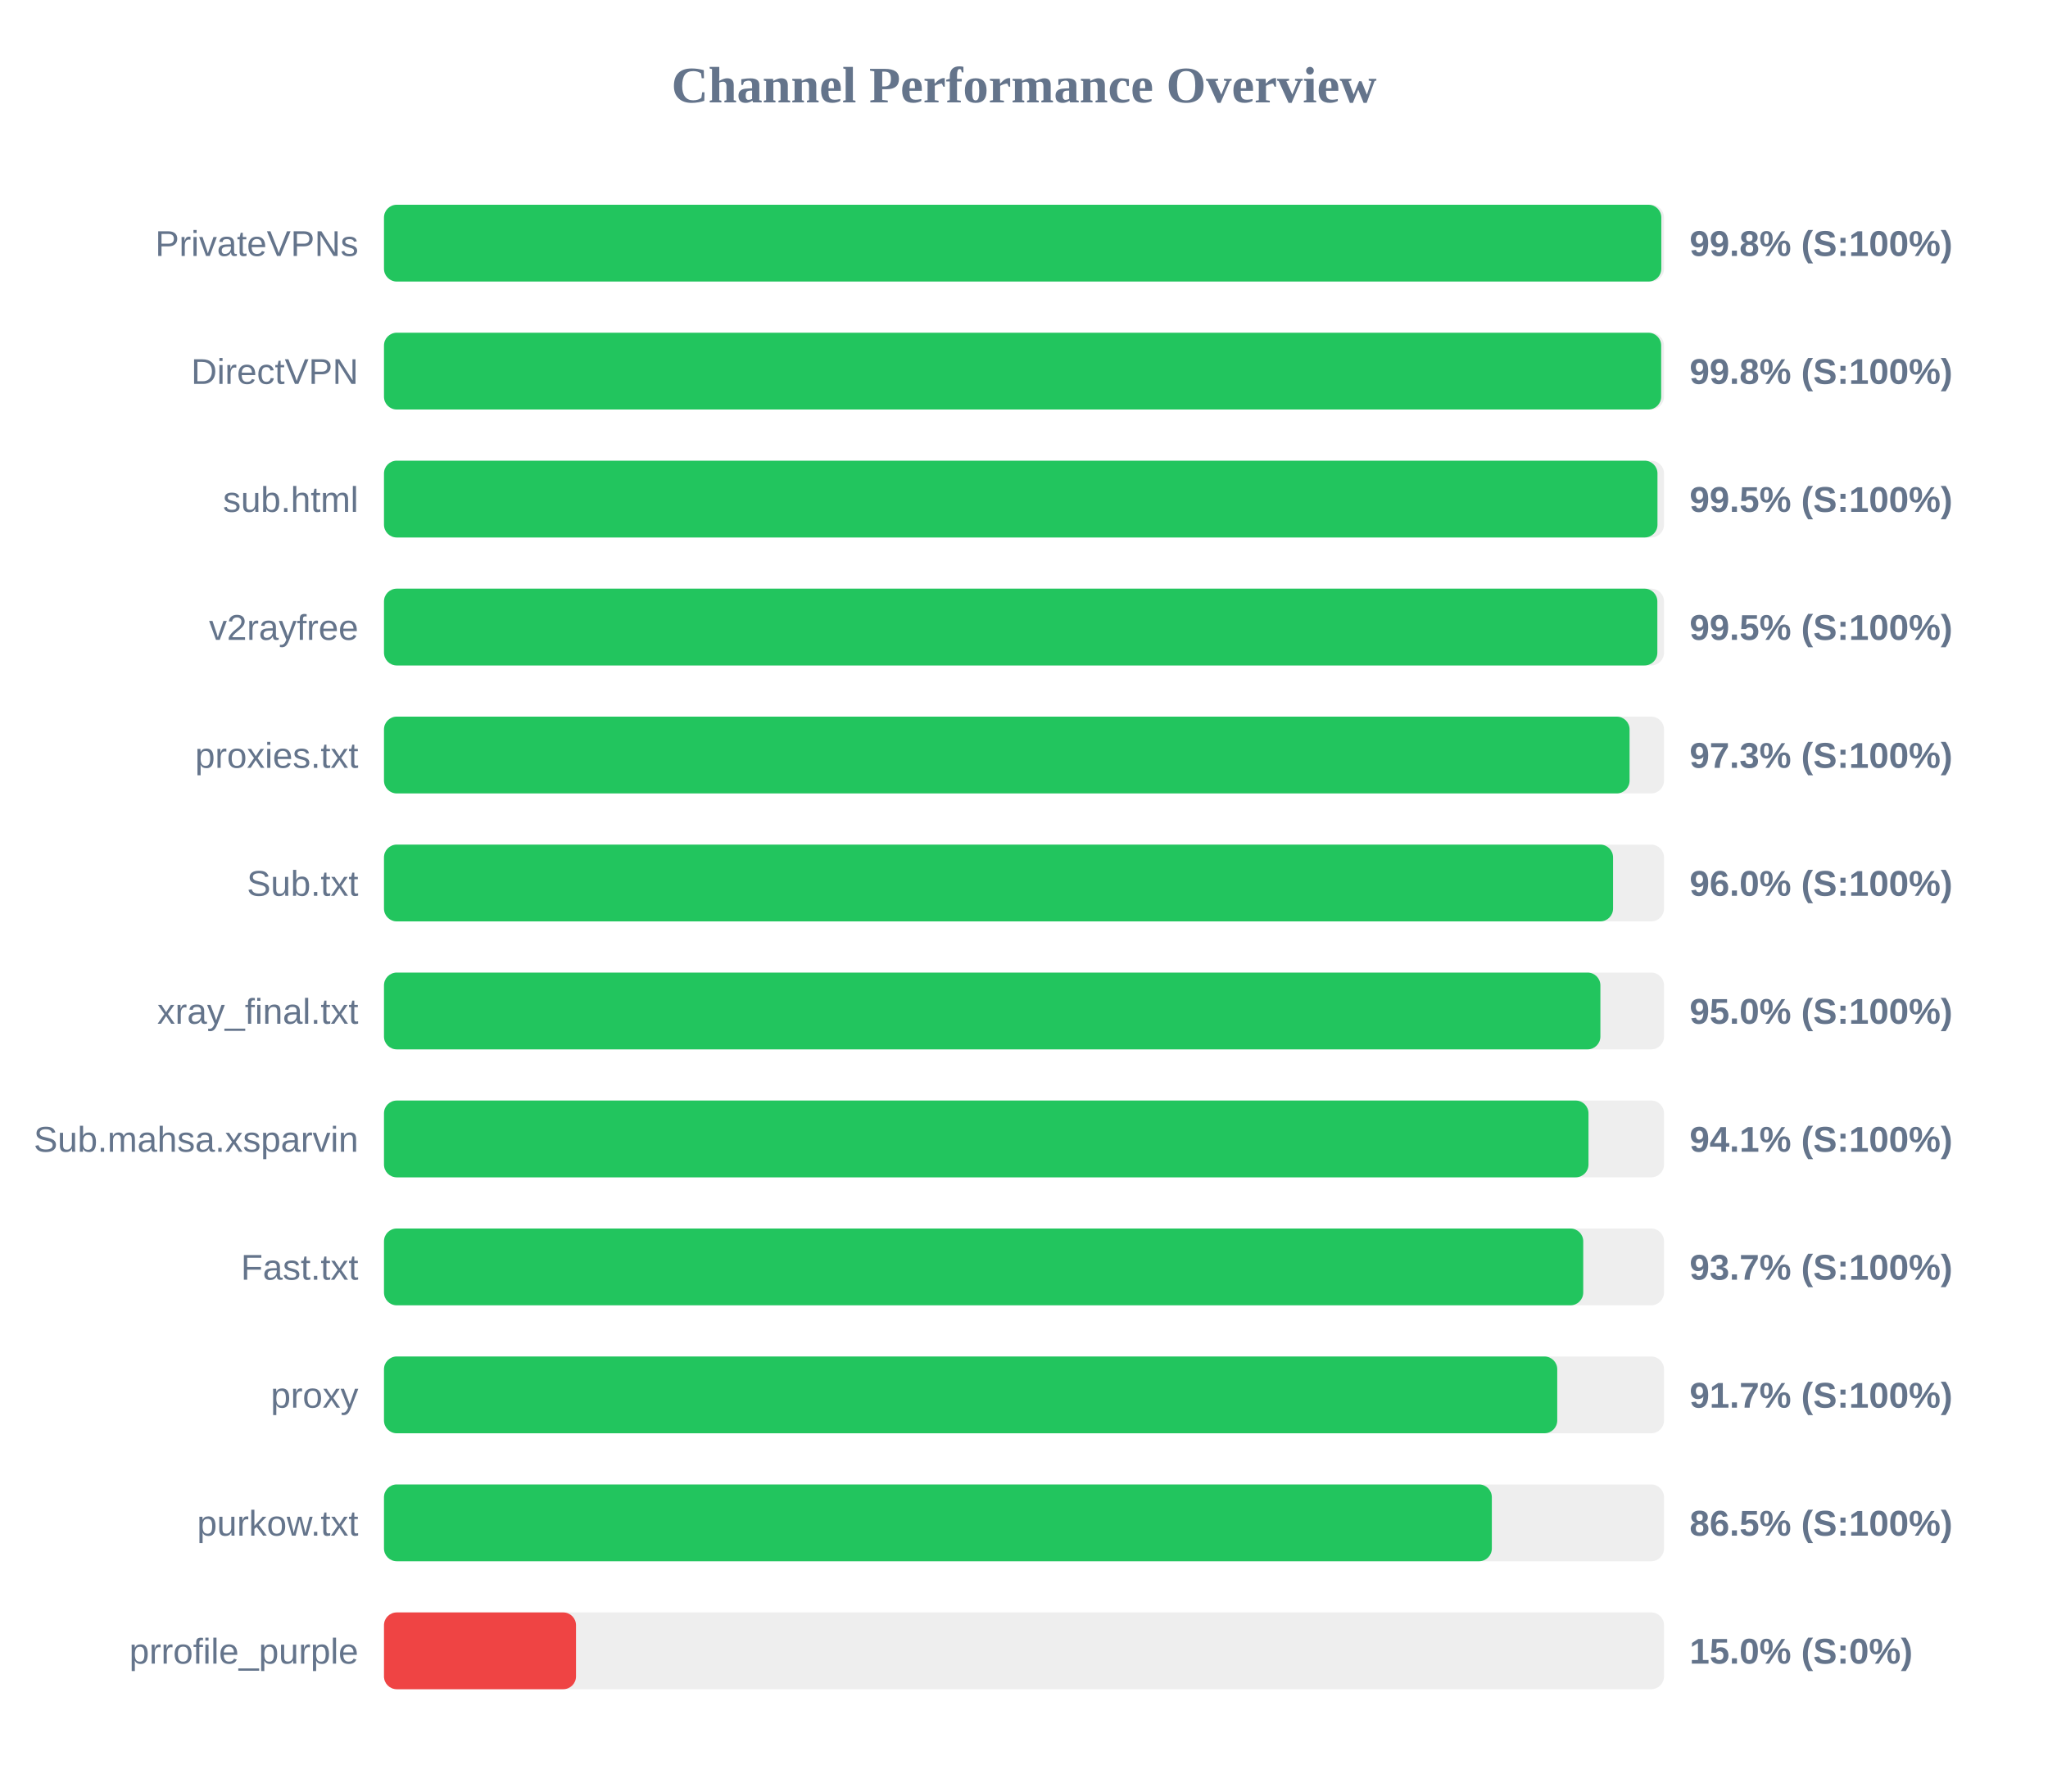
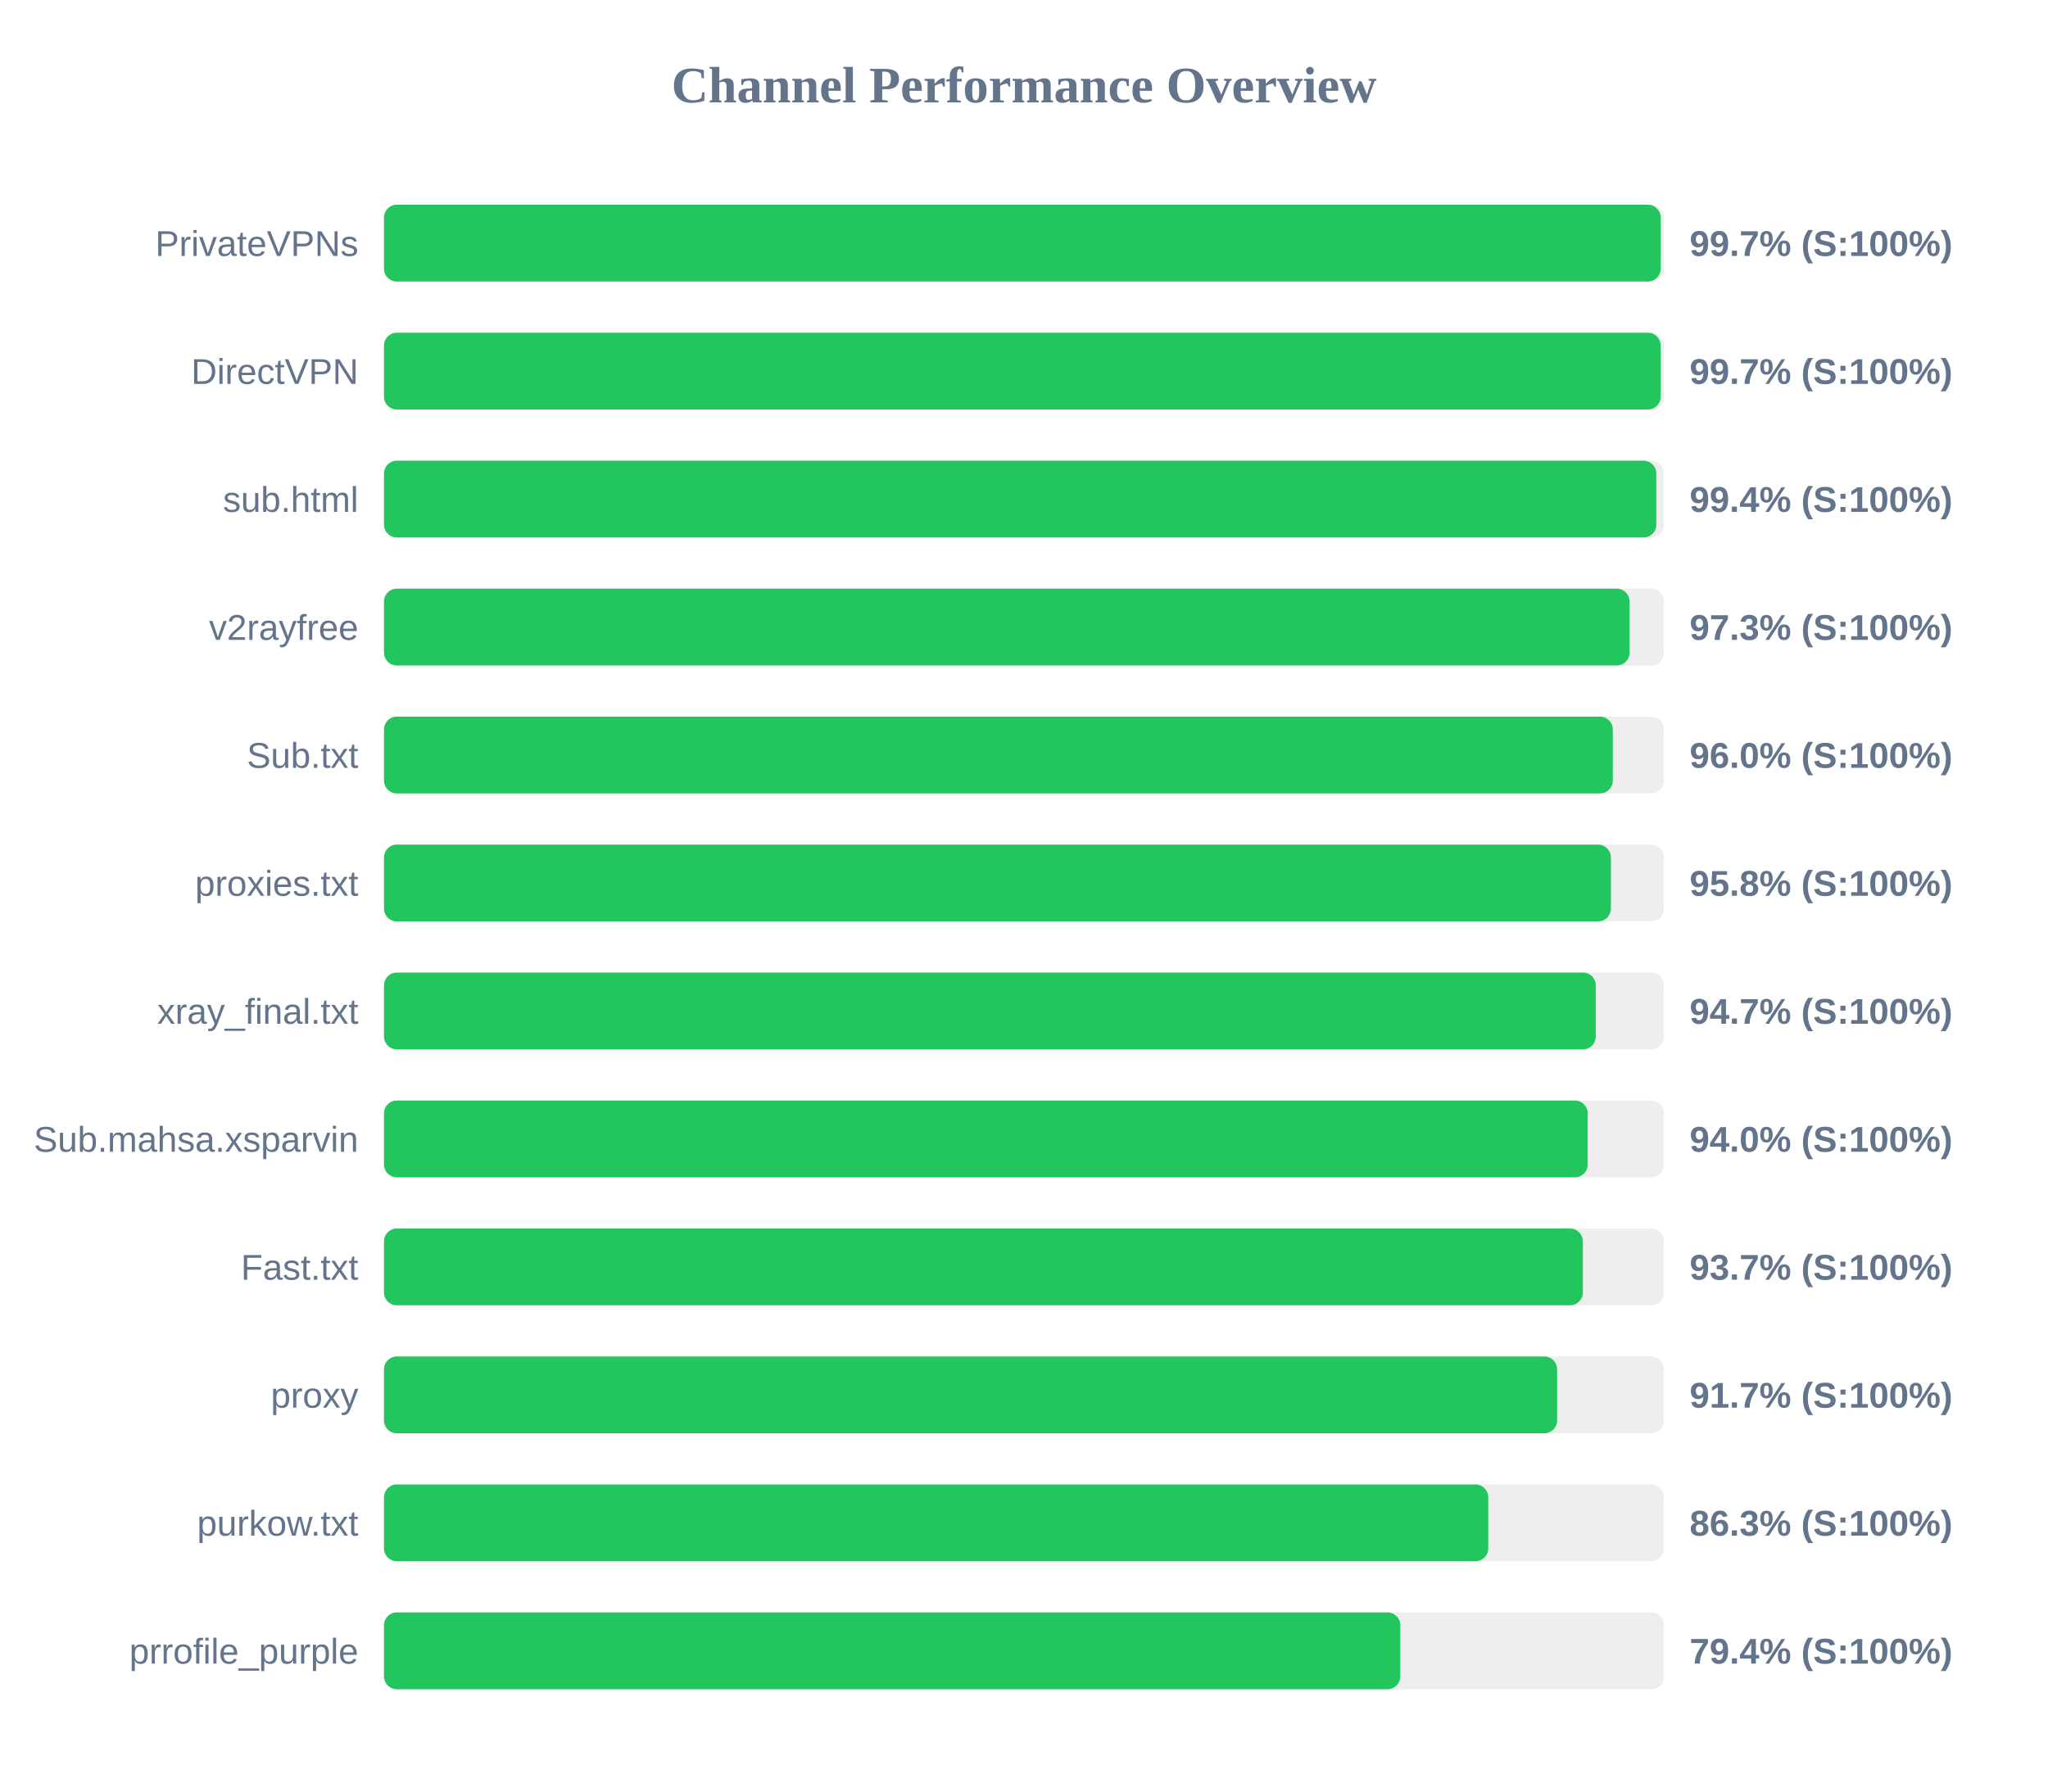
<svg xmlns="http://www.w3.org/2000/svg" width="800" height="700" version="1.1">
  <style>
        .row { font: 14px Arial; fill: #64748b; }
        .score { font: bold 14px Arial; fill: #64748b; }
    </style>
  <text x="400" y="40" text-anchor="middle" font-size="20px" font-weight="bold" fill="#64748b">Channel Performance Overview</text>
  <rect x="150" y="80" width="500" height="30" fill="#eee" rx="5" />
-   <rect x="150" y="80" width="498.95" height="30" fill="#22c55e" rx="5" />
+   <rect x="150" y="80" width="498.7" height="30" fill="#22c55e" rx="5" />
  <text x="140" y="100" text-anchor="end" class="row">PrivateVPNs</text>
-   <text x="660" y="100" text-anchor="start" class="score">99.8% (S:100%)</text>
+   <text x="660" y="100" text-anchor="start" class="score">99.7% (S:100%)</text>
  <rect x="150" y="130" width="500" height="30" fill="#eee" rx="5" />
-   <rect x="150" y="130" width="498.9" height="30" fill="#22c55e" rx="5" />
+   <rect x="150" y="130" width="498.7" height="30" fill="#22c55e" rx="5" />
  <text x="140" y="150" text-anchor="end" class="row">DirectVPN</text>
-   <text x="660" y="150" text-anchor="start" class="score">99.8% (S:100%)</text>
+   <text x="660" y="150" text-anchor="start" class="score">99.7% (S:100%)</text>
  <rect x="150" y="180" width="500" height="30" fill="#eee" rx="5" />
-   <rect x="150" y="180" width="497.45" height="30" fill="#22c55e" rx="5" />
+   <rect x="150" y="180" width="497.0" height="30" fill="#22c55e" rx="5" />
  <text x="140" y="200" text-anchor="end" class="row">sub.html</text>
-   <text x="660" y="200" text-anchor="start" class="score">99.5% (S:100%)</text>
+   <text x="660" y="200" text-anchor="start" class="score">99.4% (S:100%)</text>
  <rect x="150" y="230" width="500" height="30" fill="#eee" rx="5" />
-   <rect x="150" y="230" width="497.4" height="30" fill="#22c55e" rx="5" />
+   <rect x="150" y="230" width="486.55" height="30" fill="#22c55e" rx="5" />
  <text x="140" y="250" text-anchor="end" class="row">v2rayfree</text>
-   <text x="660" y="250" text-anchor="start" class="score">99.5% (S:100%)</text>
+   <text x="660" y="250" text-anchor="start" class="score">97.3% (S:100%)</text>
  <rect x="150" y="280" width="500" height="30" fill="#eee" rx="5" />
-   <rect x="150" y="280" width="486.55" height="30" fill="#22c55e" rx="5" />
-   <text x="140" y="300" text-anchor="end" class="row">proxies.txt</text>
-   <text x="660" y="300" text-anchor="start" class="score">97.3% (S:100%)</text>
+   <rect x="150" y="280" width="480.0" height="30" fill="#22c55e" rx="5" />
+   <text x="140" y="300" text-anchor="end" class="row">Sub.txt</text>
+   <text x="660" y="300" text-anchor="start" class="score">96.0% (S:100%)</text>
  <rect x="150" y="330" width="500" height="30" fill="#eee" rx="5" />
-   <rect x="150" y="330" width="480.1" height="30" fill="#22c55e" rx="5" />
-   <text x="140" y="350" text-anchor="end" class="row">Sub.txt</text>
-   <text x="660" y="350" text-anchor="start" class="score">96.0% (S:100%)</text>
+   <rect x="150" y="330" width="479.25" height="30" fill="#22c55e" rx="5" />
+   <text x="140" y="350" text-anchor="end" class="row">proxies.txt</text>
+   <text x="660" y="350" text-anchor="start" class="score">95.8% (S:100%)</text>
  <rect x="150" y="380" width="500" height="30" fill="#eee" rx="5" />
-   <rect x="150" y="380" width="475.15" height="30" fill="#22c55e" rx="5" />
+   <rect x="150" y="380" width="473.35" height="30" fill="#22c55e" rx="5" />
  <text x="140" y="400" text-anchor="end" class="row">xray_final.txt</text>
-   <text x="660" y="400" text-anchor="start" class="score">95.0% (S:100%)</text>
+   <text x="660" y="400" text-anchor="start" class="score">94.7% (S:100%)</text>
  <rect x="150" y="430" width="500" height="30" fill="#eee" rx="5" />
-   <rect x="150" y="430" width="470.5" height="30" fill="#22c55e" rx="5" />
+   <rect x="150" y="430" width="470.2" height="30" fill="#22c55e" rx="5" />
  <text x="140" y="450" text-anchor="end" class="row">Sub.mahsa.xsparvin</text>
-   <text x="660" y="450" text-anchor="start" class="score">94.1% (S:100%)</text>
+   <text x="660" y="450" text-anchor="start" class="score">94.0% (S:100%)</text>
  <rect x="150" y="480" width="500" height="30" fill="#eee" rx="5" />
-   <rect x="150" y="480" width="468.45" height="30" fill="#22c55e" rx="5" />
+   <rect x="150" y="480" width="468.3" height="30" fill="#22c55e" rx="5" />
  <text x="140" y="500" text-anchor="end" class="row">Fast.txt</text>
  <text x="660" y="500" text-anchor="start" class="score">93.7% (S:100%)</text>
  <rect x="150" y="530" width="500" height="30" fill="#eee" rx="5" />
-   <rect x="150" y="530" width="458.3" height="30" fill="#22c55e" rx="5" />
+   <rect x="150" y="530" width="458.25" height="30" fill="#22c55e" rx="5" />
  <text x="140" y="550" text-anchor="end" class="row">proxy</text>
  <text x="660" y="550" text-anchor="start" class="score">91.7% (S:100%)</text>
  <rect x="150" y="580" width="500" height="30" fill="#eee" rx="5" />
-   <rect x="150" y="580" width="432.75" height="30" fill="#22c55e" rx="5" />
+   <rect x="150" y="580" width="431.35" height="30" fill="#22c55e" rx="5" />
  <text x="140" y="600" text-anchor="end" class="row">purkow.txt</text>
-   <text x="660" y="600" text-anchor="start" class="score">86.5% (S:100%)</text>
+   <text x="660" y="600" text-anchor="start" class="score">86.3% (S:100%)</text>
  <rect x="150" y="630" width="500" height="30" fill="#eee" rx="5" />
-   <rect x="150" y="630" width="75.0" height="30" fill="#ef4444" rx="5" />
+   <rect x="150" y="630" width="397.0" height="30" fill="#22c55e" rx="5" />
  <text x="140" y="650" text-anchor="end" class="row">prrofile_purple</text>
-   <text x="660" y="650" text-anchor="start" class="score">15.0% (S:0%)</text>
+   <text x="660" y="650" text-anchor="start" class="score">79.4% (S:100%)</text>
</svg>
